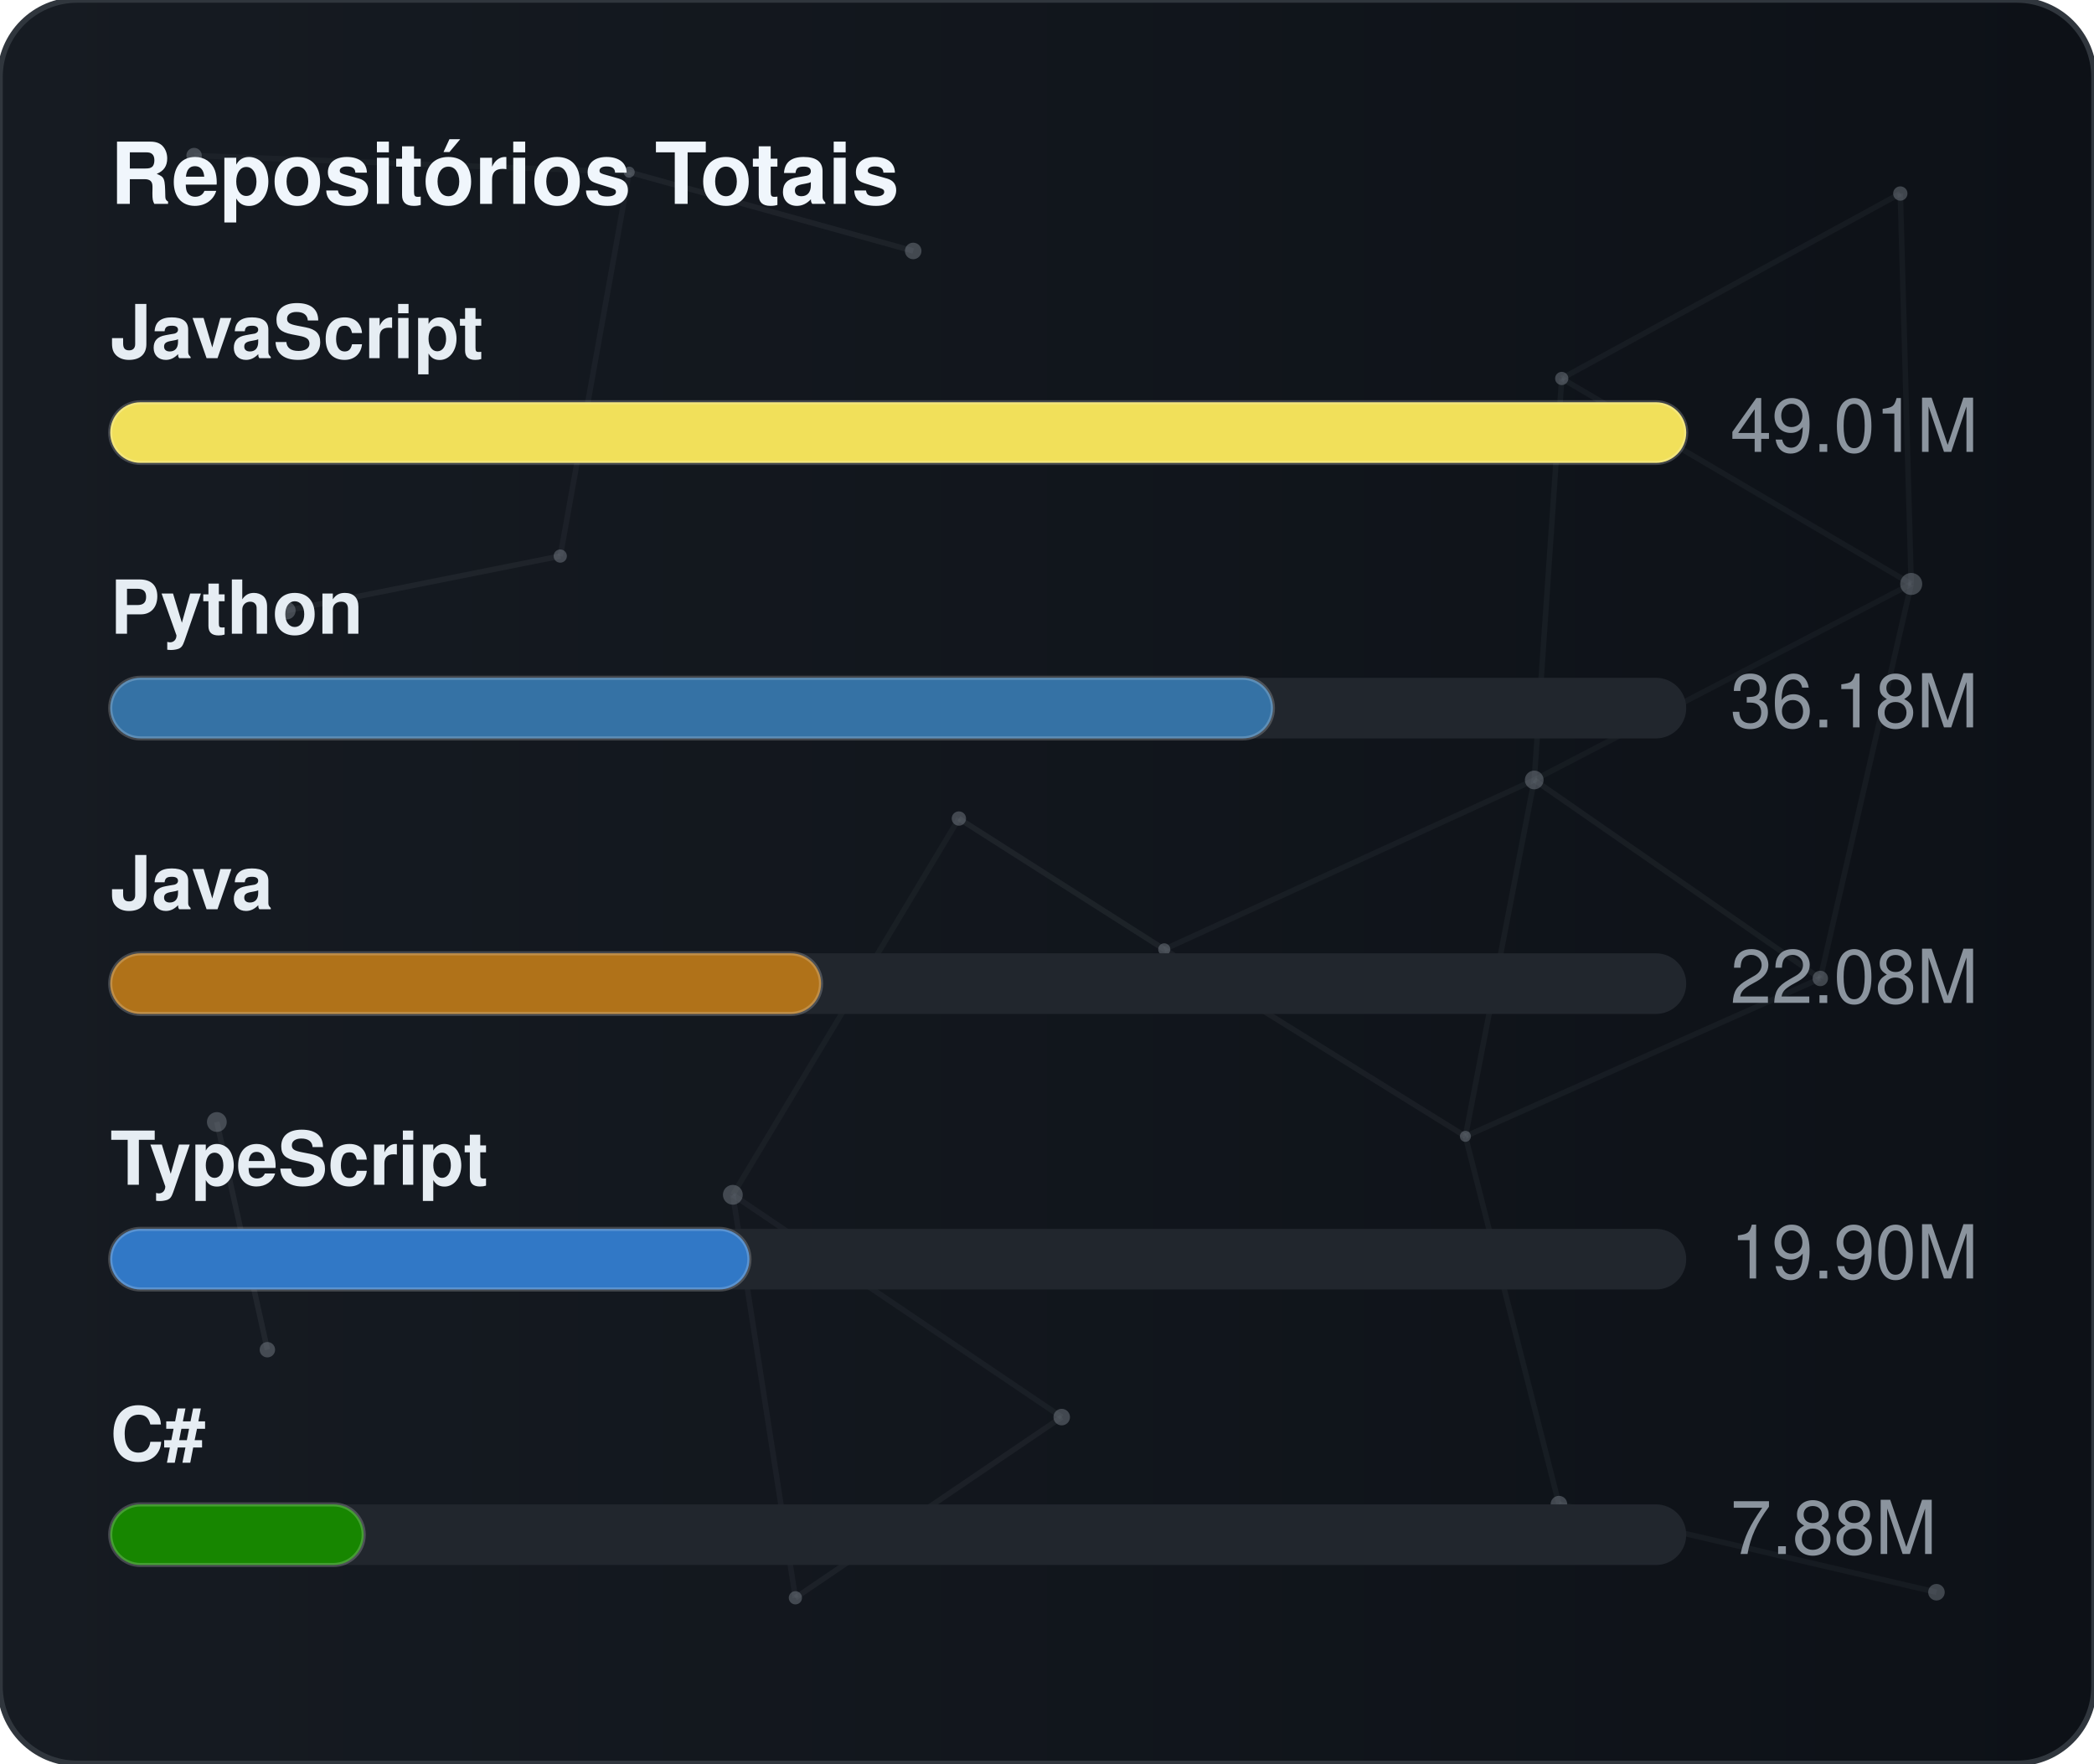
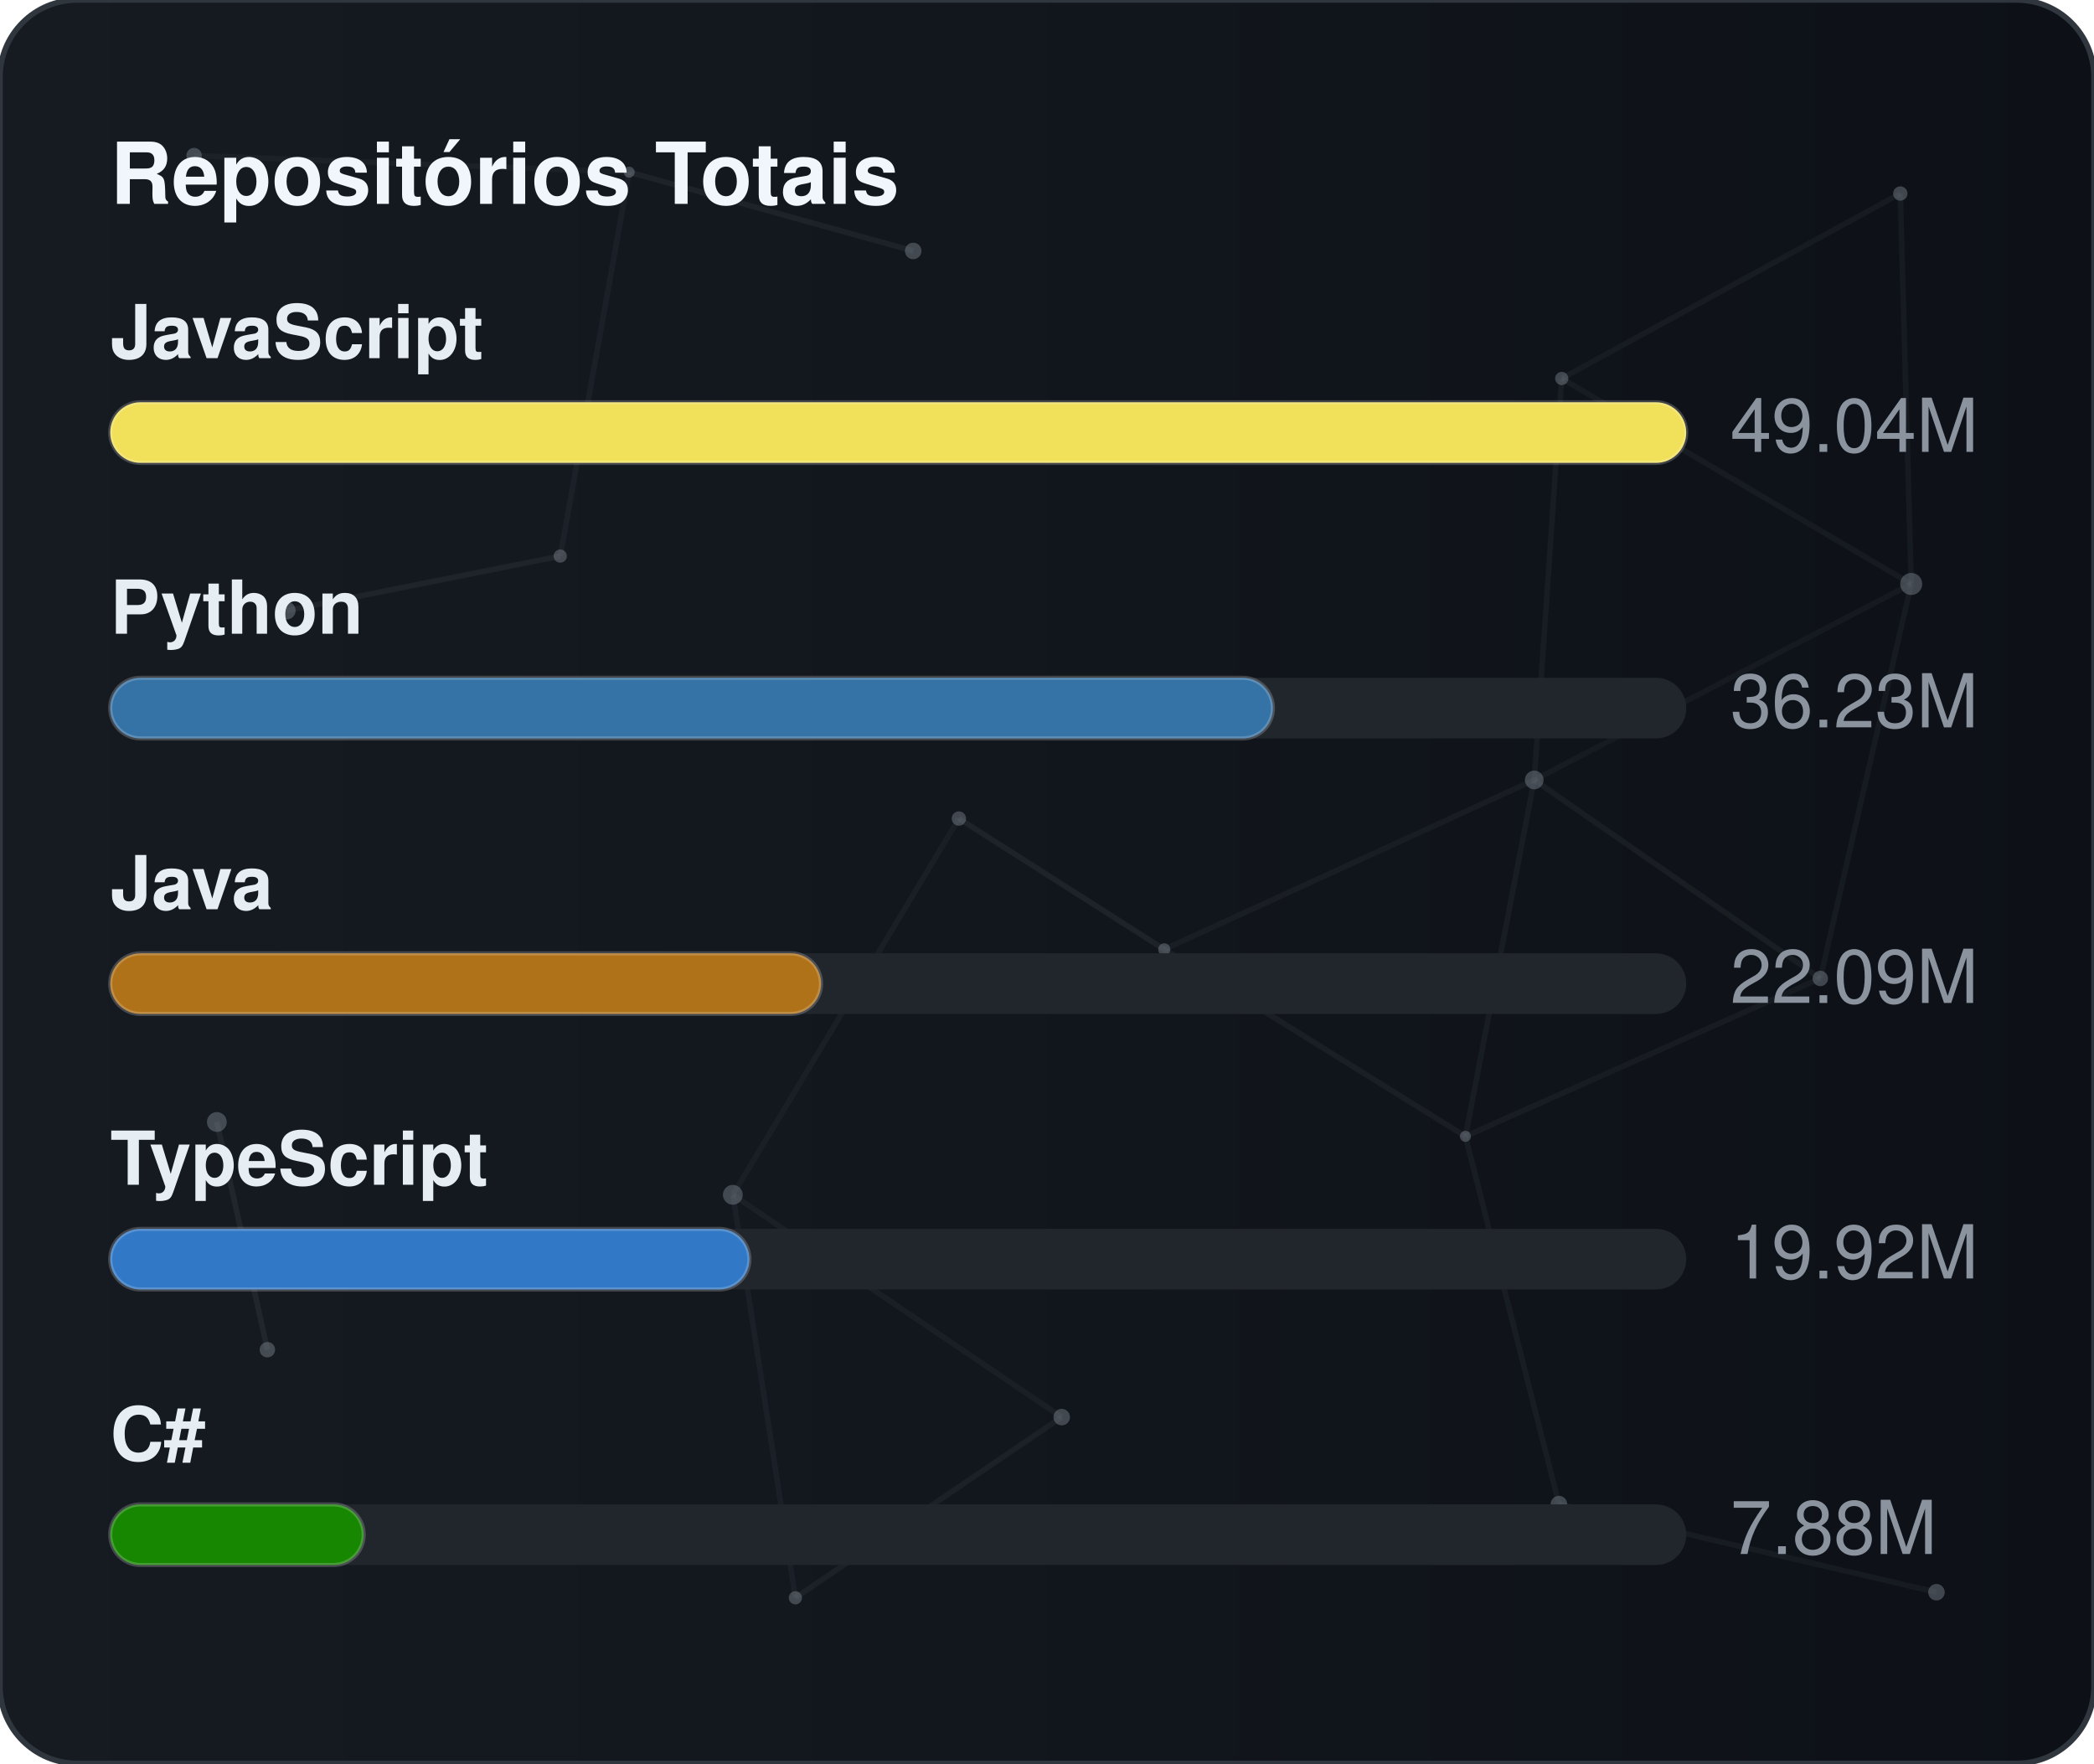
<svg xmlns="http://www.w3.org/2000/svg" width="380" height="320" viewBox="0 0 380 320" role="img" aria-label="Repositórios Totais">
  <defs>
    <linearGradient id="gradGithubTotal" x1="0%" y1="0%" x2="100%" y2="0%">
      <stop offset="0%" stop-color="#161b22" />
      <stop offset="100%" stop-color="#0d1117" />
    </linearGradient>
    <clipPath id="cardClipgradGithubTotal">
      <rect x="0" y="0" width="380" height="320" rx="14" />
    </clipPath>
  </defs>
  <style>
    text { font-family: -apple-system, BlinkMacSystemFont, "Segoe UI", Helvetica, Arial, sans-serif; font-size: 13.5px; }
    .card { fill: url(#gradGithubTotal); stroke: #30363d; stroke-width: 1; }
    .title { fill: #f0f6fc; font-weight: 700; font-size: 15.5px; }
    .lbl { fill: #e6edf3; font-weight: 600; }
    .val { fill: #8b949e; }
    .track { fill: #21262d; }
    .bar { stroke: rgba(255,255,255,0.2); stroke-width: 0.75; }
  </style>
  <rect x="0" y="0" width="380" height="320" rx="14" class="card" />
  <g clip-path="url(#cardClipgradGithubTotal)">
    <line x1="35.22" y1="28.23" x2="114.18" y2="31.24" stroke="#8b949e" stroke-width="1" opacity="0.06">
      <animate attributeName="x1" values="35.22;35.39;35.22" dur="9.6s" repeatCount="indefinite" />
      <animate attributeName="y1" values="28.23;26.86;28.23" dur="11.5s" repeatCount="indefinite" />
      <animate attributeName="x2" values="114.18;107.41;114.18" dur="10.9s" repeatCount="indefinite" />
      <animate attributeName="y2" values="31.24;28.12;31.24" dur="13.1s" repeatCount="indefinite" />
    </line>
    <line x1="114.18" y1="31.24" x2="165.72" y2="45.54" stroke="#8b949e" stroke-width="1" opacity="0.09">
      <animate attributeName="x1" values="114.18;107.41;114.18" dur="10.9s" repeatCount="indefinite" />
      <animate attributeName="y1" values="31.24;28.12;31.24" dur="13.1s" repeatCount="indefinite" />
      <animate attributeName="x2" values="165.72;156.65;165.72" dur="7.7s" repeatCount="indefinite" />
      <animate attributeName="y2" values="45.54;47.56;45.54" dur="9.2s" repeatCount="indefinite" />
    </line>
    <line x1="114.18" y1="31.24" x2="101.67" y2="100.91" stroke="#8b949e" stroke-width="1" opacity="0.07">
      <animate attributeName="x1" values="114.18;107.41;114.18" dur="10.9s" repeatCount="indefinite" />
      <animate attributeName="y1" values="31.24;28.12;31.24" dur="13.1s" repeatCount="indefinite" />
      <animate attributeName="x2" values="101.67;109.76;101.67" dur="6.4s" repeatCount="indefinite" />
      <animate attributeName="y2" values="100.91;94.52;100.91" dur="7.6s" repeatCount="indefinite" />
    </line>
    <line x1="283.41" y1="68.68" x2="344.85" y2="35.12" stroke="#8b949e" stroke-width="1" opacity="0.07">
      <animate attributeName="x1" values="283.41;282.83;283.41" dur="12.0s" repeatCount="indefinite" />
      <animate attributeName="y1" values="68.68;66.16;68.68" dur="14.4s" repeatCount="indefinite" />
      <animate attributeName="x2" values="344.85;343.1;344.85" dur="9.8s" repeatCount="indefinite" />
      <animate attributeName="y2" values="35.12;30.36;35.12" dur="11.8s" repeatCount="indefinite" />
    </line>
    <line x1="283.41" y1="68.68" x2="278.42" y2="141.54" stroke="#8b949e" stroke-width="1" opacity="0.07">
      <animate attributeName="x1" values="283.41;282.83;283.41" dur="12.0s" repeatCount="indefinite" />
      <animate attributeName="y1" values="68.68;66.16;68.68" dur="14.4s" repeatCount="indefinite" />
      <animate attributeName="x2" values="278.42;271.97;278.42" dur="6.3s" repeatCount="indefinite" />
      <animate attributeName="y2" values="141.54;140.88;141.54" dur="7.5s" repeatCount="indefinite" />
    </line>
    <line x1="283.41" y1="68.68" x2="346.83" y2="105.97" stroke="#8b949e" stroke-width="1" opacity="0.07">
      <animate attributeName="x1" values="283.41;282.83;283.41" dur="12.0s" repeatCount="indefinite" />
      <animate attributeName="y1" values="68.68;66.16;68.68" dur="14.4s" repeatCount="indefinite" />
      <animate attributeName="x2" values="346.83;354.74;346.83" dur="10.4s" repeatCount="indefinite" />
      <animate attributeName="y2" values="105.97;113.25;105.97" dur="12.5s" repeatCount="indefinite" />
    </line>
    <line x1="344.85" y1="35.12" x2="346.83" y2="105.97" stroke="#8b949e" stroke-width="1" opacity="0.07">
      <animate attributeName="x1" values="344.85;343.1;344.85" dur="9.8s" repeatCount="indefinite" />
      <animate attributeName="y1" values="35.12;30.36;35.12" dur="11.8s" repeatCount="indefinite" />
      <animate attributeName="x2" values="346.83;354.74;346.83" dur="10.4s" repeatCount="indefinite" />
      <animate attributeName="y2" values="105.97;113.25;105.97" dur="12.5s" repeatCount="indefinite" />
    </line>
    <line x1="52.05" y1="110.8" x2="101.67" y2="100.91" stroke="#8b949e" stroke-width="1" opacity="0.09">
      <animate attributeName="x1" values="52.05;49.17;52.05" dur="7.9s" repeatCount="indefinite" />
      <animate attributeName="y1" values="110.8;114.75;110.8" dur="9.5s" repeatCount="indefinite" />
      <animate attributeName="x2" values="101.67;109.76;101.67" dur="6.4s" repeatCount="indefinite" />
      <animate attributeName="y2" values="100.91;94.52;100.91" dur="7.6s" repeatCount="indefinite" />
    </line>
    <line x1="174.01" y1="148.54" x2="132.99" y2="216.82" stroke="#8b949e" stroke-width="1" opacity="0.06">
      <animate attributeName="x1" values="174.01;179.31;174.01" dur="7.4s" repeatCount="indefinite" />
      <animate attributeName="y1" values="148.54;150.39;148.54" dur="8.9s" repeatCount="indefinite" />
      <animate attributeName="x2" values="132.99;131.19;132.99" dur="9.7s" repeatCount="indefinite" />
      <animate attributeName="y2" values="216.82;223.91;216.82" dur="11.7s" repeatCount="indefinite" />
    </line>
    <line x1="174.01" y1="148.54" x2="211.28" y2="172.28" stroke="#8b949e" stroke-width="1" opacity="0.10">
      <animate attributeName="x1" values="174.01;179.31;174.01" dur="7.4s" repeatCount="indefinite" />
      <animate attributeName="y1" values="148.54;150.39;148.54" dur="8.9s" repeatCount="indefinite" />
      <animate attributeName="x2" values="211.28;207.15;211.28" dur="8.7s" repeatCount="indefinite" />
      <animate attributeName="y2" values="172.28;167.34;172.28" dur="10.4s" repeatCount="indefinite" />
    </line>
    <line x1="278.42" y1="141.54" x2="346.83" y2="105.97" stroke="#8b949e" stroke-width="1" opacity="0.06">
      <animate attributeName="x1" values="278.42;271.97;278.42" dur="6.3s" repeatCount="indefinite" />
      <animate attributeName="y1" values="141.54;140.88;141.54" dur="7.5s" repeatCount="indefinite" />
      <animate attributeName="x2" values="346.83;354.74;346.83" dur="10.4s" repeatCount="indefinite" />
      <animate attributeName="y2" values="105.97;113.25;105.97" dur="12.5s" repeatCount="indefinite" />
    </line>
    <line x1="278.42" y1="141.54" x2="211.28" y2="172.28" stroke="#8b949e" stroke-width="1" opacity="0.07">
      <animate attributeName="x1" values="278.42;271.97;278.42" dur="6.3s" repeatCount="indefinite" />
      <animate attributeName="y1" values="141.54;140.88;141.54" dur="7.5s" repeatCount="indefinite" />
      <animate attributeName="x2" values="211.28;207.15;211.28" dur="8.7s" repeatCount="indefinite" />
      <animate attributeName="y2" values="172.28;167.34;172.28" dur="10.4s" repeatCount="indefinite" />
    </line>
    <line x1="278.42" y1="141.54" x2="265.93" y2="206.21" stroke="#8b949e" stroke-width="1" opacity="0.07">
      <animate attributeName="x1" values="278.42;271.97;278.42" dur="6.3s" repeatCount="indefinite" />
      <animate attributeName="y1" values="141.54;140.88;141.54" dur="7.5s" repeatCount="indefinite" />
      <animate attributeName="x2" values="265.93;263.56;265.93" dur="8.0s" repeatCount="indefinite" />
      <animate attributeName="y2" values="206.21;213.6;206.21" dur="9.6s" repeatCount="indefinite" />
    </line>
    <line x1="278.42" y1="141.54" x2="330.33" y2="177.56" stroke="#8b949e" stroke-width="1" opacity="0.08">
      <animate attributeName="x1" values="278.42;271.97;278.42" dur="6.3s" repeatCount="indefinite" />
      <animate attributeName="y1" values="141.54;140.88;141.54" dur="7.5s" repeatCount="indefinite" />
      <animate attributeName="x2" values="330.33;321.23;330.33" dur="10.7s" repeatCount="indefinite" />
      <animate attributeName="y2" values="177.56;172.27;177.56" dur="12.8s" repeatCount="indefinite" />
    </line>
    <line x1="346.83" y1="105.97" x2="330.33" y2="177.56" stroke="#8b949e" stroke-width="1" opacity="0.07">
      <animate attributeName="x1" values="346.83;354.74;346.83" dur="10.4s" repeatCount="indefinite" />
      <animate attributeName="y1" values="105.97;113.25;105.97" dur="12.5s" repeatCount="indefinite" />
      <animate attributeName="x2" values="330.33;321.23;330.33" dur="10.7s" repeatCount="indefinite" />
      <animate attributeName="y2" values="177.56;172.27;177.56" dur="12.8s" repeatCount="indefinite" />
    </line>
    <line x1="39.35" y1="203.61" x2="48.52" y2="244.93" stroke="#8b949e" stroke-width="1" opacity="0.10">
      <animate attributeName="x1" values="39.35;29.72;39.35" dur="11.8s" repeatCount="indefinite" />
      <animate attributeName="y1" values="203.61;200.24;203.61" dur="14.2s" repeatCount="indefinite" />
      <animate attributeName="x2" values="48.52;44.33;48.52" dur="11.9s" repeatCount="indefinite" />
      <animate attributeName="y2" values="244.93;238.49;244.93" dur="14.3s" repeatCount="indefinite" />
    </line>
    <line x1="132.99" y1="216.82" x2="144.34" y2="289.95" stroke="#8b949e" stroke-width="1" opacity="0.07">
      <animate attributeName="x1" values="132.99;131.19;132.99" dur="9.7s" repeatCount="indefinite" />
      <animate attributeName="y1" values="216.82;223.91;216.82" dur="11.7s" repeatCount="indefinite" />
      <animate attributeName="x2" values="144.34;138.5;144.34" dur="6.3s" repeatCount="indefinite" />
      <animate attributeName="y2" values="289.95;282.9;289.95" dur="7.6s" repeatCount="indefinite" />
    </line>
    <line x1="132.99" y1="216.82" x2="192.67" y2="257.16" stroke="#8b949e" stroke-width="1" opacity="0.07">
      <animate attributeName="x1" values="132.99;131.19;132.99" dur="9.7s" repeatCount="indefinite" />
      <animate attributeName="y1" values="216.82;223.91;216.82" dur="11.7s" repeatCount="indefinite" />
      <animate attributeName="x2" values="192.67;196.2;192.67" dur="6.2s" repeatCount="indefinite" />
      <animate attributeName="y2" values="257.16;251.56;257.16" dur="7.5s" repeatCount="indefinite" />
    </line>
    <line x1="211.28" y1="172.28" x2="265.93" y2="206.21" stroke="#8b949e" stroke-width="1" opacity="0.08">
      <animate attributeName="x1" values="211.28;207.15;211.28" dur="8.7s" repeatCount="indefinite" />
      <animate attributeName="y1" values="172.28;167.34;172.28" dur="10.4s" repeatCount="indefinite" />
      <animate attributeName="x2" values="265.93;263.56;265.93" dur="8.0s" repeatCount="indefinite" />
      <animate attributeName="y2" values="206.21;213.6;206.21" dur="9.6s" repeatCount="indefinite" />
    </line>
    <line x1="265.93" y1="206.21" x2="330.33" y2="177.56" stroke="#8b949e" stroke-width="1" opacity="0.07">
      <animate attributeName="x1" values="265.93;263.56;265.93" dur="8.0s" repeatCount="indefinite" />
      <animate attributeName="y1" values="206.21;213.6;206.21" dur="9.6s" repeatCount="indefinite" />
      <animate attributeName="x2" values="330.33;321.23;330.33" dur="10.7s" repeatCount="indefinite" />
      <animate attributeName="y2" values="177.56;172.27;177.56" dur="12.8s" repeatCount="indefinite" />
    </line>
    <line x1="265.93" y1="206.21" x2="282.9" y2="272.95" stroke="#8b949e" stroke-width="1" opacity="0.07">
      <animate attributeName="x1" values="265.93;263.56;265.93" dur="8.0s" repeatCount="indefinite" />
      <animate attributeName="y1" values="206.21;213.6;206.21" dur="9.6s" repeatCount="indefinite" />
      <animate attributeName="x2" values="282.9;277.88;282.9" dur="6.7s" repeatCount="indefinite" />
      <animate attributeName="y2" values="272.95;280.91;272.95" dur="8.1s" repeatCount="indefinite" />
    </line>
    <line x1="144.34" y1="289.95" x2="192.67" y2="257.16" stroke="#8b949e" stroke-width="1" opacity="0.08">
      <animate attributeName="x1" values="144.34;138.5;144.34" dur="6.3s" repeatCount="indefinite" />
      <animate attributeName="y1" values="289.95;282.9;289.95" dur="7.6s" repeatCount="indefinite" />
      <animate attributeName="x2" values="192.67;196.2;192.67" dur="6.2s" repeatCount="indefinite" />
      <animate attributeName="y2" values="257.16;251.56;257.16" dur="7.5s" repeatCount="indefinite" />
    </line>
    <line x1="282.9" y1="272.95" x2="351.41" y2="288.94" stroke="#8b949e" stroke-width="1" opacity="0.07">
      <animate attributeName="x1" values="282.9;277.88;282.9" dur="6.7s" repeatCount="indefinite" />
      <animate attributeName="y1" values="272.95;280.91;272.95" dur="8.1s" repeatCount="indefinite" />
      <animate attributeName="x2" values="351.41;356.89;351.41" dur="11.9s" repeatCount="indefinite" />
      <animate attributeName="y2" values="288.94;287.49;288.94" dur="14.3s" repeatCount="indefinite" />
    </line>
    <circle cx="35.22" cy="28.23" r="1.4" fill="#8b949e" opacity="0.40">
      <animate attributeName="cx" values="35.22;35.39;35.22" dur="9.6s" repeatCount="indefinite" />
      <animate attributeName="cy" values="28.23;26.86;28.23" dur="11.5s" repeatCount="indefinite" />
    </circle>
    <circle cx="114.18" cy="31.24" r="1.0" fill="#8b949e" opacity="0.40">
      <animate attributeName="cx" values="114.18;107.41;114.18" dur="10.9s" repeatCount="indefinite" />
      <animate attributeName="cy" values="31.24;28.12;31.24" dur="13.1s" repeatCount="indefinite" />
    </circle>
    <circle cx="165.72" cy="45.54" r="1.5" fill="#8b949e" opacity="0.40">
      <animate attributeName="cx" values="165.72;156.65;165.72" dur="7.7s" repeatCount="indefinite" />
      <animate attributeName="cy" values="45.54;47.56;45.54" dur="9.2s" repeatCount="indefinite" />
    </circle>
    <circle cx="283.41" cy="68.68" r="1.2" fill="#8b949e" opacity="0.40">
      <animate attributeName="cx" values="283.41;282.83;283.41" dur="12.0s" repeatCount="indefinite" />
      <animate attributeName="cy" values="68.68;66.16;68.68" dur="14.4s" repeatCount="indefinite" />
    </circle>
    <circle cx="344.85" cy="35.12" r="1.3" fill="#8b949e" opacity="0.40">
      <animate attributeName="cx" values="344.85;343.1;344.85" dur="9.8s" repeatCount="indefinite" />
      <animate attributeName="cy" values="35.12;30.36;35.12" dur="11.8s" repeatCount="indefinite" />
    </circle>
    <circle cx="52.05" cy="110.8" r="1.6" fill="#8b949e" opacity="0.40">
      <animate attributeName="cx" values="52.05;49.17;52.05" dur="7.9s" repeatCount="indefinite" />
      <animate attributeName="cy" values="110.8;114.75;110.8" dur="9.5s" repeatCount="indefinite" />
    </circle>
    <circle cx="101.67" cy="100.91" r="1.2" fill="#8b949e" opacity="0.40">
      <animate attributeName="cx" values="101.67;109.76;101.67" dur="6.4s" repeatCount="indefinite" />
      <animate attributeName="cy" values="100.91;94.52;100.91" dur="7.6s" repeatCount="indefinite" />
    </circle>
    <circle cx="174.01" cy="148.54" r="1.3" fill="#8b949e" opacity="0.40">
      <animate attributeName="cx" values="174.01;179.31;174.01" dur="7.4s" repeatCount="indefinite" />
      <animate attributeName="cy" values="148.54;150.39;148.54" dur="8.9s" repeatCount="indefinite" />
    </circle>
    <circle cx="278.42" cy="141.54" r="1.7" fill="#8b949e" opacity="0.40">
      <animate attributeName="cx" values="278.42;271.97;278.42" dur="6.3s" repeatCount="indefinite" />
      <animate attributeName="cy" values="141.54;140.88;141.54" dur="7.5s" repeatCount="indefinite" />
    </circle>
    <circle cx="346.83" cy="105.97" r="2.0" fill="#8b949e" opacity="0.40">
      <animate attributeName="cx" values="346.83;354.74;346.83" dur="10.4s" repeatCount="indefinite" />
      <animate attributeName="cy" values="105.97;113.25;105.97" dur="12.5s" repeatCount="indefinite" />
    </circle>
    <circle cx="39.35" cy="203.61" r="1.8" fill="#8b949e" opacity="0.40">
      <animate attributeName="cx" values="39.35;29.72;39.35" dur="11.8s" repeatCount="indefinite" />
      <animate attributeName="cy" values="203.61;200.24;203.61" dur="14.2s" repeatCount="indefinite" />
    </circle>
    <circle cx="132.99" cy="216.82" r="1.8" fill="#8b949e" opacity="0.40">
      <animate attributeName="cx" values="132.99;131.19;132.99" dur="9.7s" repeatCount="indefinite" />
      <animate attributeName="cy" values="216.82;223.91;216.82" dur="11.7s" repeatCount="indefinite" />
    </circle>
    <circle cx="211.28" cy="172.28" r="1.1" fill="#8b949e" opacity="0.40">
      <animate attributeName="cx" values="211.28;207.15;211.28" dur="8.7s" repeatCount="indefinite" />
      <animate attributeName="cy" values="172.28;167.34;172.28" dur="10.4s" repeatCount="indefinite" />
    </circle>
    <circle cx="265.93" cy="206.21" r="1.0" fill="#8b949e" opacity="0.40">
      <animate attributeName="cx" values="265.93;263.56;265.93" dur="8.0s" repeatCount="indefinite" />
      <animate attributeName="cy" values="206.21;213.6;206.21" dur="9.6s" repeatCount="indefinite" />
    </circle>
    <circle cx="330.33" cy="177.56" r="1.4" fill="#8b949e" opacity="0.40">
      <animate attributeName="cx" values="330.33;321.23;330.33" dur="10.7s" repeatCount="indefinite" />
      <animate attributeName="cy" values="177.56;172.27;177.56" dur="12.8s" repeatCount="indefinite" />
    </circle>
    <circle cx="48.52" cy="244.93" r="1.4" fill="#8b949e" opacity="0.40">
      <animate attributeName="cx" values="48.52;44.33;48.52" dur="11.9s" repeatCount="indefinite" />
      <animate attributeName="cy" values="244.93;238.49;244.93" dur="14.3s" repeatCount="indefinite" />
    </circle>
    <circle cx="144.34" cy="289.95" r="1.2" fill="#8b949e" opacity="0.40">
      <animate attributeName="cx" values="144.34;138.5;144.34" dur="6.3s" repeatCount="indefinite" />
      <animate attributeName="cy" values="289.95;282.9;289.95" dur="7.6s" repeatCount="indefinite" />
    </circle>
    <circle cx="192.67" cy="257.16" r="1.5" fill="#8b949e" opacity="0.40">
      <animate attributeName="cx" values="192.67;196.2;192.67" dur="6.2s" repeatCount="indefinite" />
      <animate attributeName="cy" values="257.16;251.56;257.16" dur="7.5s" repeatCount="indefinite" />
    </circle>
    <circle cx="282.9" cy="272.95" r="1.5" fill="#8b949e" opacity="0.40">
      <animate attributeName="cx" values="282.9;277.88;282.9" dur="6.7s" repeatCount="indefinite" />
      <animate attributeName="cy" values="272.95;280.91;272.95" dur="8.1s" repeatCount="indefinite" />
    </circle>
    <circle cx="351.41" cy="288.94" r="1.5" fill="#8b949e" opacity="0.40">
      <animate attributeName="cx" values="351.41;356.89;351.41" dur="11.9s" repeatCount="indefinite" />
      <animate attributeName="cy" values="288.94;287.49;288.94" dur="14.3s" repeatCount="indefinite" />
    </circle>
  </g>
  <text x="20" y="37" class="title">Repositórios Totais</text>
  <text x="20" y="65" class="lbl">JavaScript</text>
  <rect x="20" y="73" width="286" height="11" rx="5.5" class="track" />
  <rect x="20" y="73" width="286" height="11" rx="5.5" fill="#f1e05a" class="bar" />
-   <text x="314" y="82" class="val">49.01M</text>
+   <text x="314" y="82" class="val">49.04M</text>
  <text x="20" y="115" class="lbl">Python</text>
  <rect x="20" y="123" width="286" height="11" rx="5.5" class="track" />
  <rect x="20" y="123" width="211" height="11" rx="5.5" fill="#3572A5" class="bar" />
-   <text x="314" y="132" class="val">36.18M</text>
+   <text x="314" y="132" class="val">36.23M</text>
  <text x="20" y="165" class="lbl">Java</text>
  <rect x="20" y="173" width="286" height="11" rx="5.5" class="track" />
  <rect x="20" y="173" width="129" height="11" rx="5.5" fill="#b07219" class="bar" />
-   <text x="314" y="182" class="val">22.08M</text>
+   <text x="314" y="182" class="val">22.09M</text>
  <text x="20" y="215" class="lbl">TypeScript</text>
  <rect x="20" y="223" width="286" height="11" rx="5.5" class="track" />
  <rect x="20" y="223" width="116" height="11" rx="5.5" fill="#3178c6" class="bar" />
-   <text x="314" y="232" class="val">19.90M</text>
+   <text x="314" y="232" class="val">19.92M</text>
  <text x="20" y="265" class="lbl">C#</text>
  <rect x="20" y="273" width="286" height="11" rx="5.5" class="track" />
  <rect x="20" y="273" width="46" height="11" rx="5.5" fill="#178600" class="bar" />
  <text x="314" y="282" class="val">7.88M</text>
</svg>
